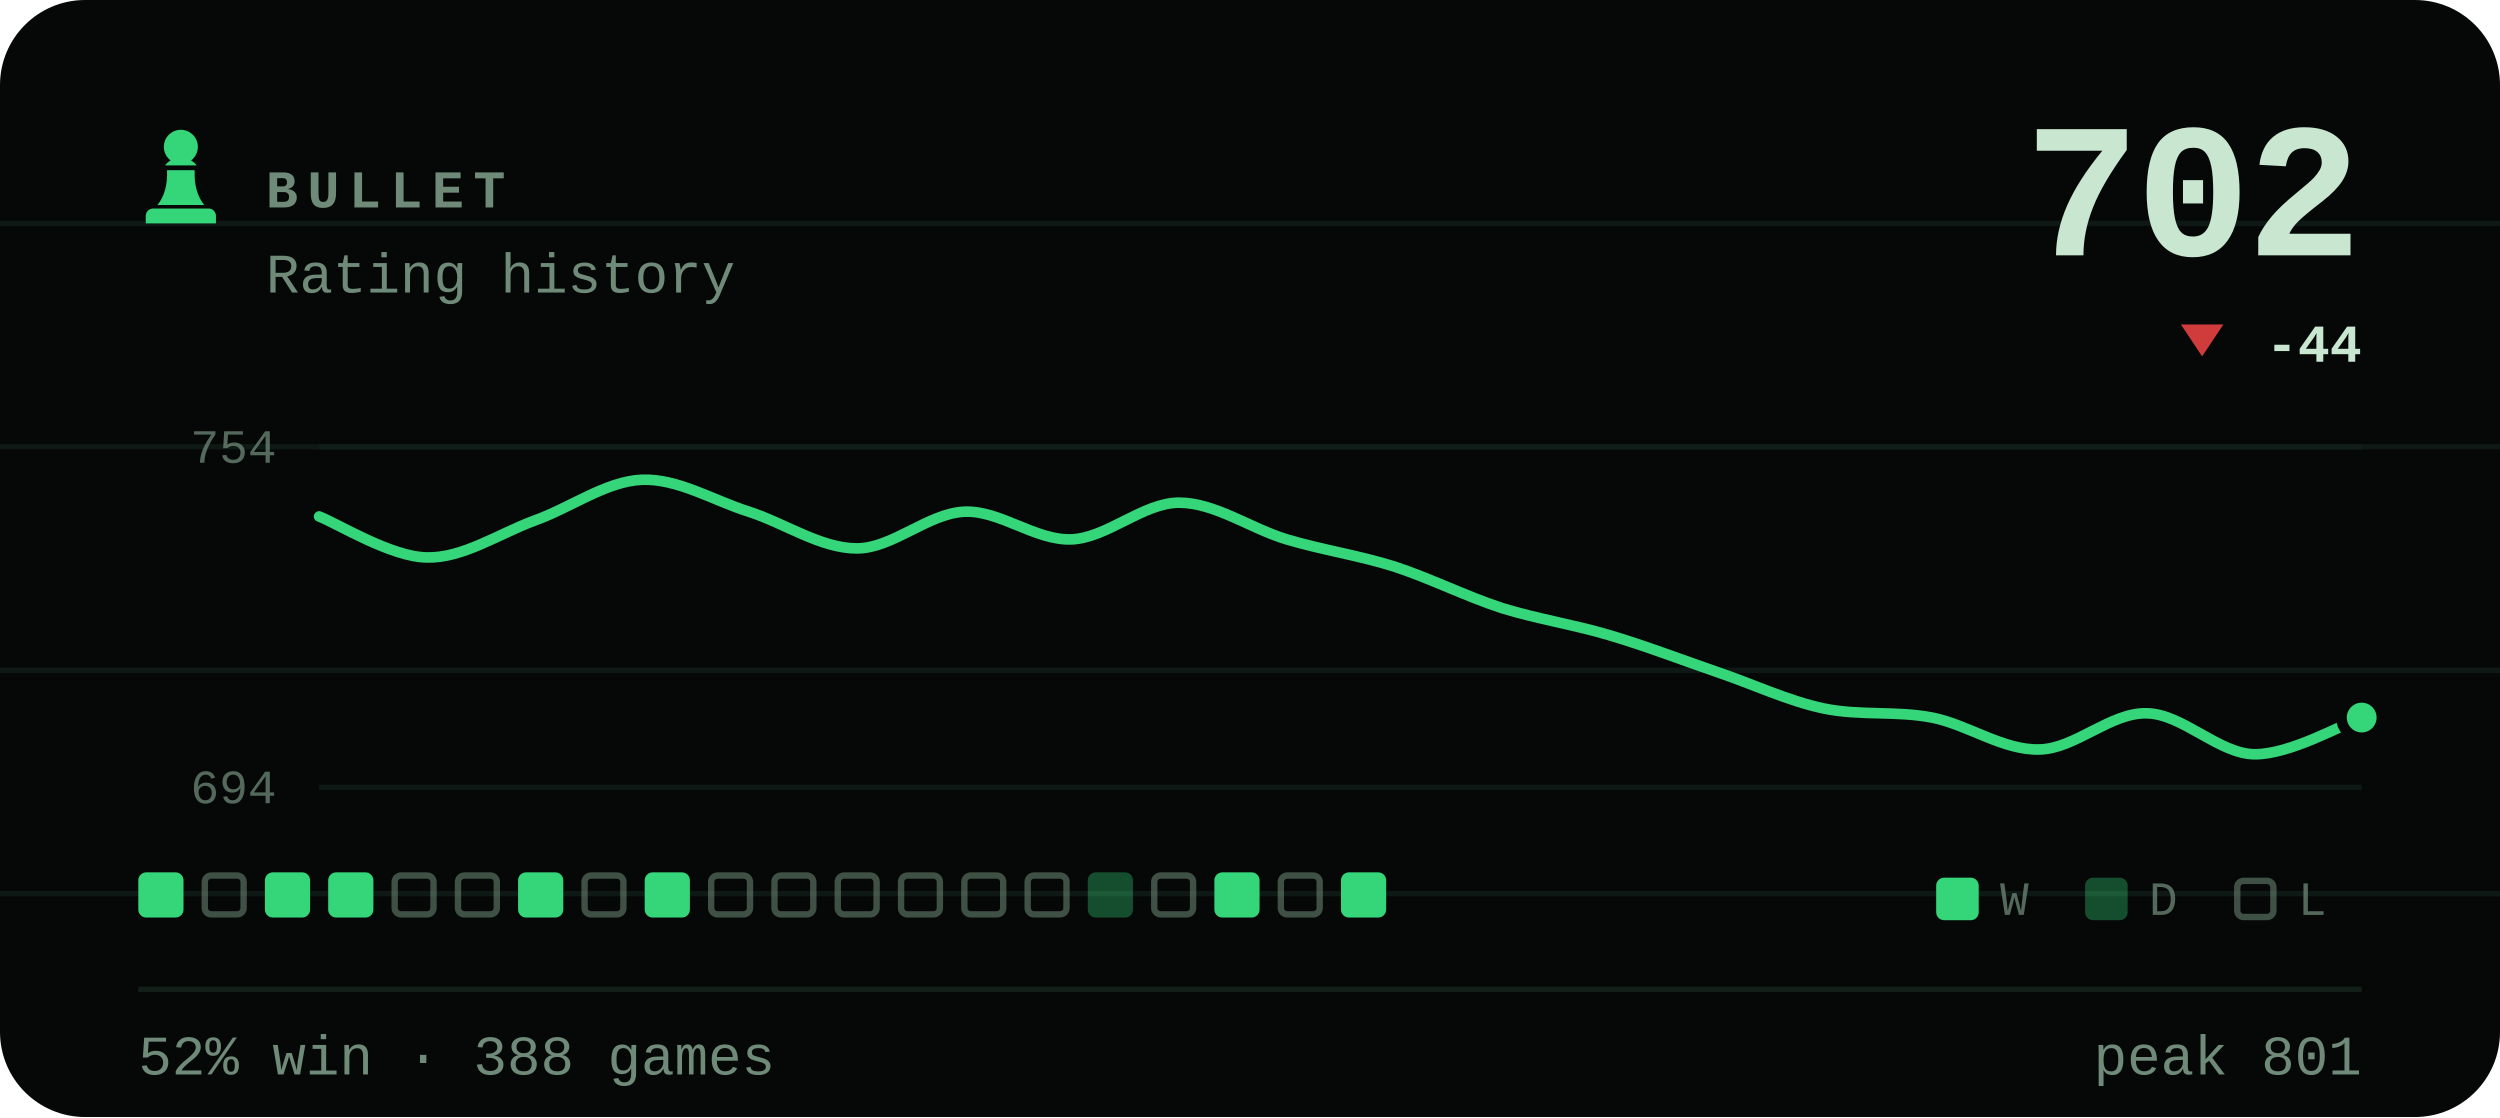
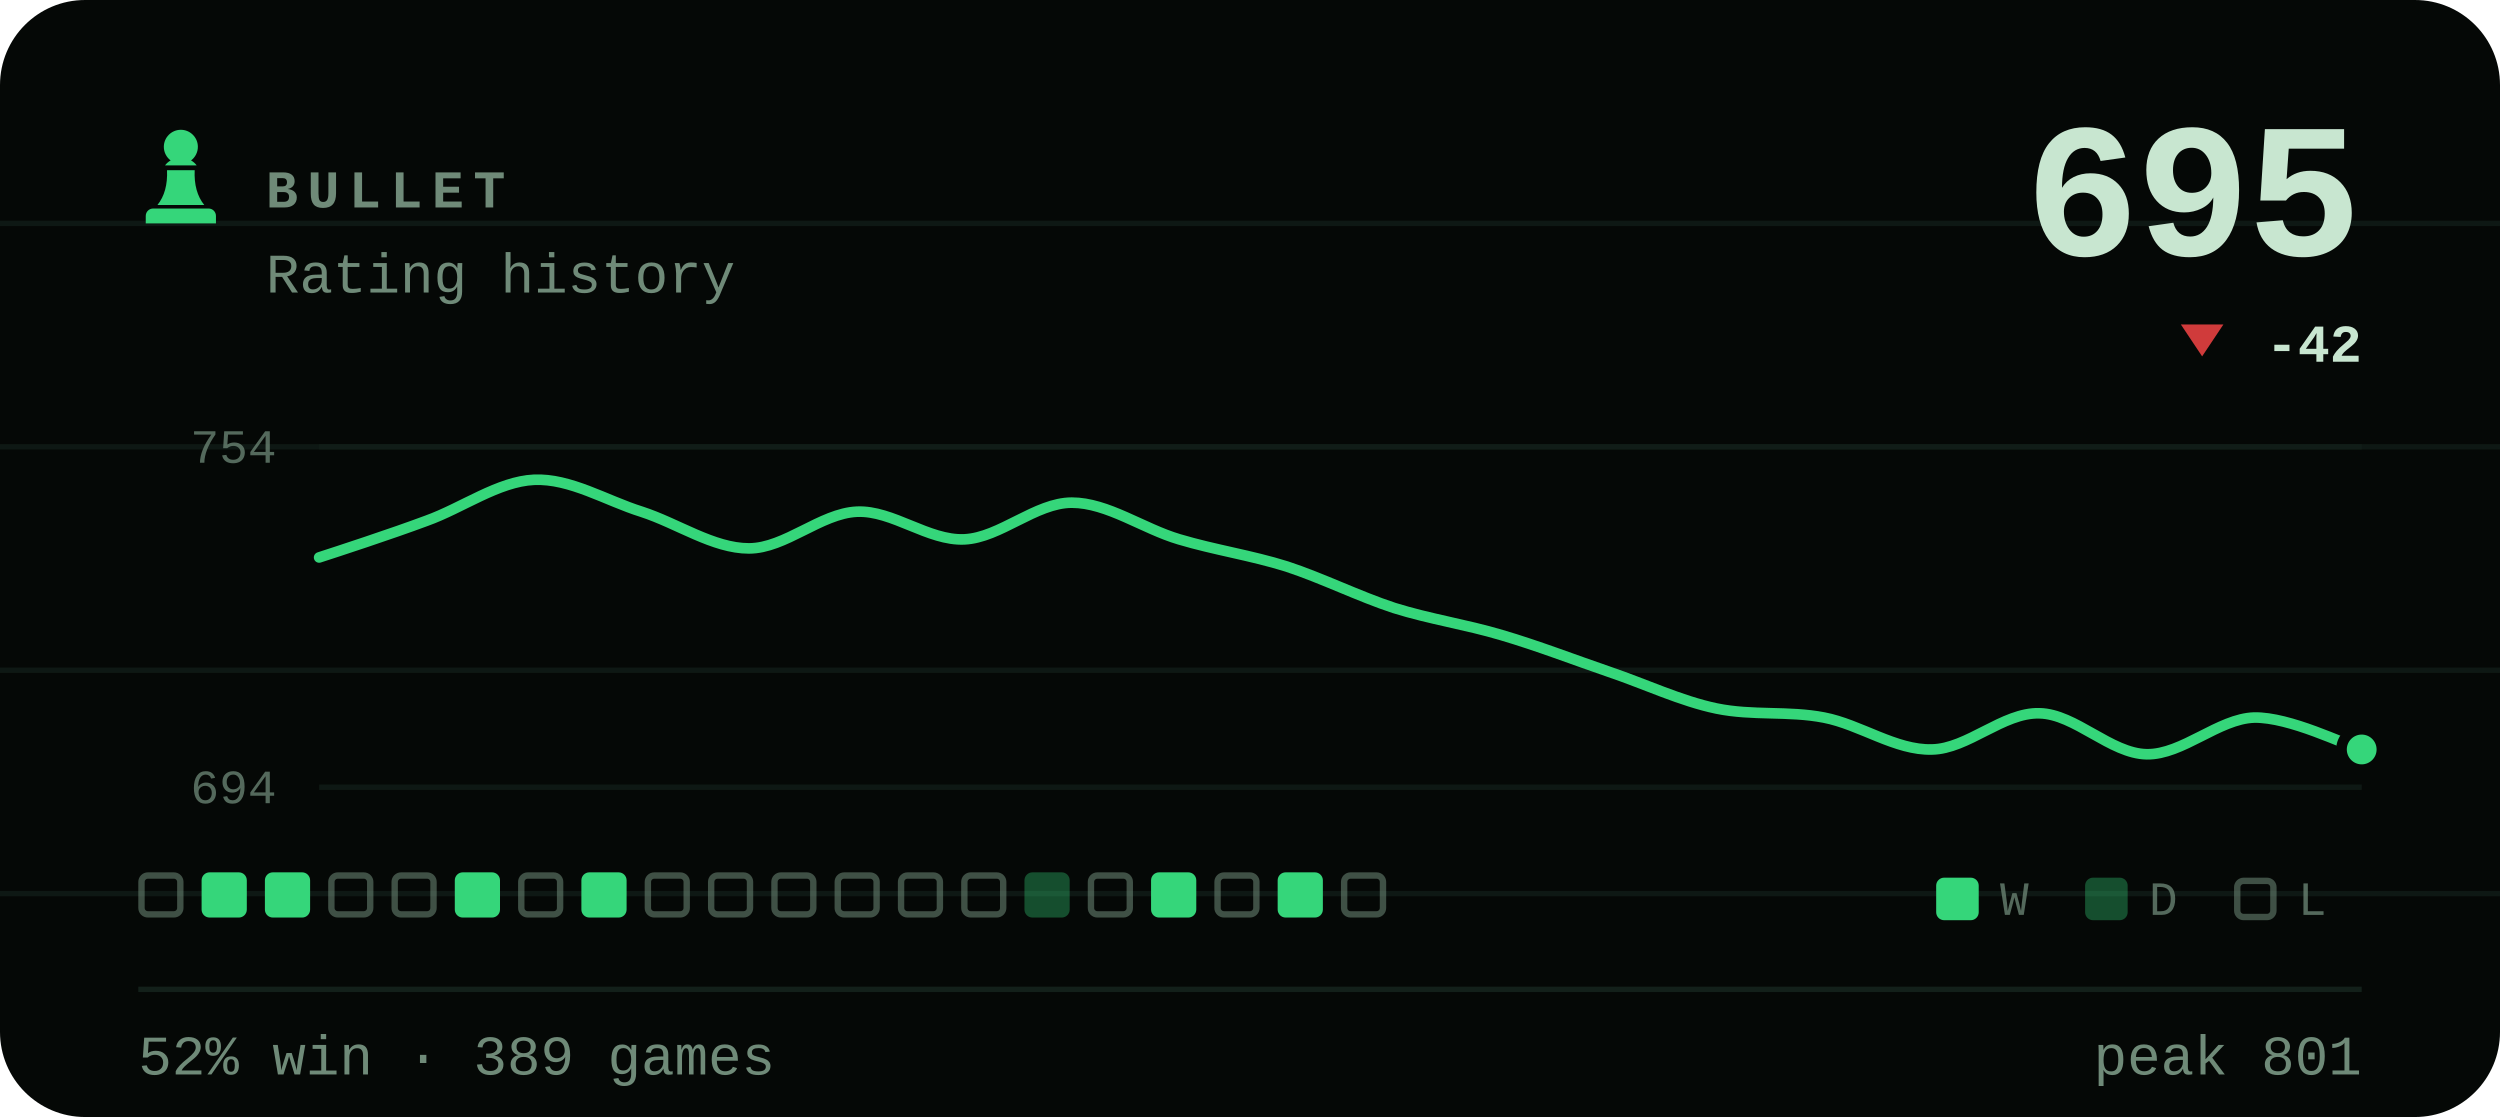
- <svg xmlns="http://www.w3.org/2000/svg" viewBox="0 0 470 210" width="470" height="210" role="img" aria-label="BULLET rating history, currently 702, 52% win rate over 388 games">
+ <svg xmlns="http://www.w3.org/2000/svg" viewBox="0 0 470 210" width="470" height="210" role="img" aria-label="BULLET rating history, currently 695, 52% win rate over 389 games">
  <style>svg{font-family:ui-monospace,'SF Mono',Menlo,Consolas,'Liberation Mono',monospace}text{fill:#c8e6d0;white-space:pre}.bg{fill:#050806}.acc{fill:#35d67a}.win{fill:#1baf7a}.draw{fill:#8b8f96}.loss{fill:#d03b3b}.lbl{font-size:10px;font-weight:600;letter-spacing:.18em;fill:#6f8a78}.cap{font-size:10.5px;font-weight:500;fill:#6f8a78}.num{font-family:ui-monospace,'SF Mono',Menlo,Consolas,'Liberation Mono',monospace;font-weight:700;letter-spacing:-.02em}.tick{font-size:9px;font-weight:500;fill:#6f8a78;opacity:.75}.dl{font-size:10px;font-weight:600}.rule{stroke:#13201a;stroke-width:1;fill:none}.grid{stroke:#13201a;stroke-width:1;fill:none;opacity:.7}.ln{fill:none;stroke:#35d67a;stroke-width:2;stroke-linecap:round;stroke-linejoin:round}.ring{stroke:#050806;stroke-width:2}.hollow{fill:none;stroke-width:1.5}.sq{fill:#c8e6d0;opacity:.035}</style>
  <rect class="bg" width="470" height="210" rx="16" />
  <line class="grid" x1="0" y1="42" x2="470" y2="42" opacity=".5" />
  <line class="grid" x1="0" y1="84" x2="470" y2="84" opacity=".5" />
  <line class="grid" x1="0" y1="126" x2="470" y2="126" opacity=".5" />
  <line class="grid" x1="0" y1="168" x2="470" y2="168" opacity=".5" />
  <g class="acc" transform="translate(24.0,22.8) scale(0.2)">
    <path d="M50 8c-8.8 0-16 7.2-16 16 0 5.2 2.5 9.9 6.4 12.8-2.1 1.2-3.9 2.8-5.3 4.7h29.8c-1.4-1.9-3.2-3.5-5.3-4.7C63.5 33.9 66 29.2 66 24c0-8.8-7.2-16-16-16zM37 46c.6 13.6-2.4 24.5-9 32.7h44c-6.6-8.2-9.6-19.1-9-32.7H37zM24 82h52c3.9 0 7 3.1 7 7v7H17v-7c0-3.9 3.1-7 7-7z" />
  </g>
  <text class="lbl" x="50" y="39">BULLET</text>
  <text class="cap" x="50" y="55">Rating history</text>
-   <text class="num" x="444" y="48" text-anchor="end" style="font-size:36px">702</text>
+   <text class="num" x="444" y="48" text-anchor="end" style="font-size:36px">695</text>
  <path fill="#d03b3b" d="M414 67L418 61H410Z" />
-   <text class="dl" x="444" y="68" text-anchor="end" fill="#d03b3b">-44</text>
+   <text class="dl" x="444" y="68" text-anchor="end" fill="#d03b3b">-42</text>
  <line class="grid" x1="60" y1="84" x2="444" y2="84" />
  <line class="grid" x1="60" y1="148" x2="444" y2="148" />
  <text class="tick" x="52" y="87" text-anchor="end">754</text>
  <text class="tick" x="52" y="151" text-anchor="end">694</text>
-   <path class="ln" d="M60.0 97.1C63.4 98.4 73.5 104.7 80.2 104.8C86.9 105.0 93.7 100.4 100.4 97.9C107.2 95.5 113.9 90.5 120.6 90.2C127.4 89.9 134.1 94.1 140.8 96.2C147.6 98.4 154.3 103.1 161.1 103.1C167.8 103.1 174.5 96.5 181.3 96.2C188.0 95.9 194.7 101.7 201.5 101.4C208.2 101.1 214.9 94.5 221.7 94.5C228.4 94.5 235.2 99.4 241.9 101.4C248.6 103.4 255.4 104.4 262.1 106.5C268.8 108.7 275.6 112.1 282.3 114.3C289.1 116.4 295.8 117.4 302.5 119.4C309.3 121.4 316.0 124.0 322.7 126.3C329.5 128.6 336.2 131.8 342.9 133.2C349.7 134.6 356.4 133.6 363.2 134.9C369.9 136.2 376.6 141.1 383.4 140.9C390.1 140.8 396.8 133.9 403.6 134.1C410.3 134.2 417.1 141.7 423.8 141.8C430.5 141.9 440.6 136.1 444.0 134.9" />
-   <circle class="acc ring" cx="444.0" cy="134.9" r="3.8" />
-   <rect x="26.0" y="164" width="8.5" height="8.5" rx="1.5" fill="#35d67a" />
-   <rect x="38.5" y="164.6" width="7.3" height="7.3" rx="1.2" fill="none" stroke="#6f8a78" stroke-width="1.2" opacity=".55" />
+   <path class="ln" d="M60.0 104.8C63.4 103.7 73.5 100.4 80.2 97.9C86.9 95.5 93.7 90.5 100.4 90.2C107.2 89.9 113.9 94.1 120.6 96.2C127.4 98.4 134.1 103.1 140.8 103.1C147.6 103.1 154.3 96.5 161.1 96.2C167.8 95.9 174.5 101.7 181.3 101.4C188.0 101.1 194.7 94.5 201.5 94.5C208.2 94.5 214.9 99.4 221.7 101.4C228.4 103.4 235.2 104.4 241.9 106.5C248.6 108.7 255.4 112.1 262.1 114.3C268.8 116.4 275.6 117.4 282.3 119.4C289.1 121.4 295.8 124.0 302.5 126.3C309.3 128.6 316.0 131.8 322.7 133.2C329.5 134.6 336.2 133.6 342.9 134.9C349.7 136.2 356.4 141.1 363.2 140.9C369.9 140.8 376.6 133.9 383.4 134.1C390.1 134.2 396.8 141.7 403.6 141.8C410.3 141.9 417.1 135.1 423.8 134.9C430.5 134.8 440.6 139.9 444.0 140.9" />
+   <circle class="acc ring" cx="444.0" cy="140.9" r="3.8" />
+   <rect x="26.6" y="164.6" width="7.3" height="7.3" rx="1.2" fill="none" stroke="#6f8a78" stroke-width="1.2" opacity=".55" />
+   <rect x="37.9" y="164" width="8.5" height="8.5" rx="1.5" fill="#35d67a" />
  <rect x="49.8" y="164" width="8.5" height="8.5" rx="1.5" fill="#35d67a" />
-   <rect x="61.7" y="164" width="8.5" height="8.5" rx="1.5" fill="#35d67a" />
+   <rect x="62.3" y="164.6" width="7.3" height="7.3" rx="1.2" fill="none" stroke="#6f8a78" stroke-width="1.2" opacity=".55" />
  <rect x="74.2" y="164.6" width="7.3" height="7.3" rx="1.2" fill="none" stroke="#6f8a78" stroke-width="1.2" opacity=".55" />
-   <rect x="86.1" y="164.6" width="7.3" height="7.3" rx="1.2" fill="none" stroke="#6f8a78" stroke-width="1.2" opacity=".55" />
-   <rect x="97.4" y="164" width="8.5" height="8.5" rx="1.5" fill="#35d67a" />
-   <rect x="109.9" y="164.6" width="7.3" height="7.3" rx="1.2" fill="none" stroke="#6f8a78" stroke-width="1.2" opacity=".55" />
-   <rect x="121.2" y="164" width="8.5" height="8.5" rx="1.5" fill="#35d67a" />
+   <rect x="85.5" y="164" width="8.5" height="8.5" rx="1.5" fill="#35d67a" />
+   <rect x="98.0" y="164.6" width="7.3" height="7.3" rx="1.2" fill="none" stroke="#6f8a78" stroke-width="1.2" opacity=".55" />
+   <rect x="109.3" y="164" width="8.5" height="8.5" rx="1.5" fill="#35d67a" />
+   <rect x="121.8" y="164.6" width="7.3" height="7.3" rx="1.2" fill="none" stroke="#6f8a78" stroke-width="1.2" opacity=".55" />
  <rect x="133.7" y="164.6" width="7.3" height="7.3" rx="1.2" fill="none" stroke="#6f8a78" stroke-width="1.2" opacity=".55" />
  <rect x="145.6" y="164.6" width="7.3" height="7.3" rx="1.2" fill="none" stroke="#6f8a78" stroke-width="1.2" opacity=".55" />
  <rect x="157.5" y="164.6" width="7.3" height="7.3" rx="1.2" fill="none" stroke="#6f8a78" stroke-width="1.2" opacity=".55" />
  <rect x="169.4" y="164.6" width="7.3" height="7.3" rx="1.2" fill="none" stroke="#6f8a78" stroke-width="1.2" opacity=".55" />
  <rect x="181.3" y="164.6" width="7.3" height="7.3" rx="1.2" fill="none" stroke="#6f8a78" stroke-width="1.2" opacity=".55" />
-   <rect x="193.2" y="164.6" width="7.3" height="7.3" rx="1.2" fill="none" stroke="#6f8a78" stroke-width="1.2" opacity=".55" />
-   <rect x="204.5" y="164" width="8.5" height="8.5" rx="1.5" fill="#35d67a" opacity=".34" />
-   <rect x="217.0" y="164.6" width="7.3" height="7.3" rx="1.2" fill="none" stroke="#6f8a78" stroke-width="1.2" opacity=".55" />
-   <rect x="228.3" y="164" width="8.5" height="8.5" rx="1.5" fill="#35d67a" />
-   <rect x="240.8" y="164.6" width="7.3" height="7.3" rx="1.2" fill="none" stroke="#6f8a78" stroke-width="1.2" opacity=".55" />
-   <rect x="252.1" y="164" width="8.5" height="8.5" rx="1.5" fill="#35d67a" />
+   <rect x="192.6" y="164" width="8.5" height="8.5" rx="1.5" fill="#35d67a" opacity=".34" />
+   <rect x="205.1" y="164.6" width="7.3" height="7.3" rx="1.2" fill="none" stroke="#6f8a78" stroke-width="1.2" opacity=".55" />
+   <rect x="216.4" y="164" width="8.5" height="8.5" rx="1.5" fill="#35d67a" />
+   <rect x="228.9" y="164.6" width="7.3" height="7.3" rx="1.2" fill="none" stroke="#6f8a78" stroke-width="1.2" opacity=".55" />
+   <rect x="240.2" y="164" width="8.5" height="8.5" rx="1.5" fill="#35d67a" />
+   <rect x="252.7" y="164.6" width="7.3" height="7.3" rx="1.2" fill="none" stroke="#6f8a78" stroke-width="1.2" opacity=".55" />
  <rect x="364" y="165" width="8" height="8" rx="1.5" fill="#35d67a" />
  <text class="tick" x="376" y="172">W</text>
  <rect x="392" y="165" width="8" height="8" rx="1.5" fill="#35d67a" opacity=".34" />
  <text class="tick" x="404" y="172">D</text>
  <rect x="420.6" y="165.6" width="6.8" height="6.8" rx="1.2" fill="none" stroke="#6f8a78" stroke-width="1.2" opacity=".55" />
  <text class="tick" x="432" y="172">L</text>
  <line class="rule" x1="26" y1="186" x2="444" y2="186" />
-   <text class="cap" x="26" y="202">52% win · 388 games</text>
+   <text class="cap" x="26" y="202">52% win · 389 games</text>
  <text class="cap" x="444" y="202" text-anchor="end">peak 801</text>
</svg>
